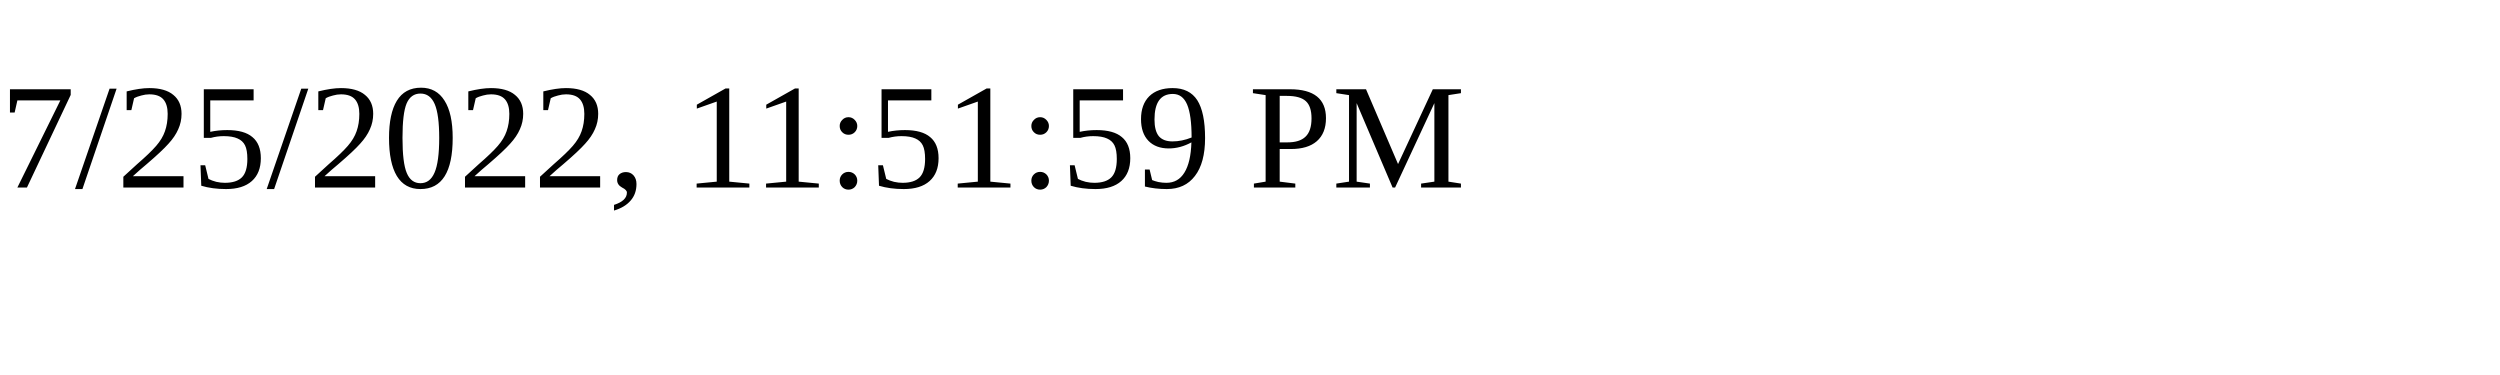
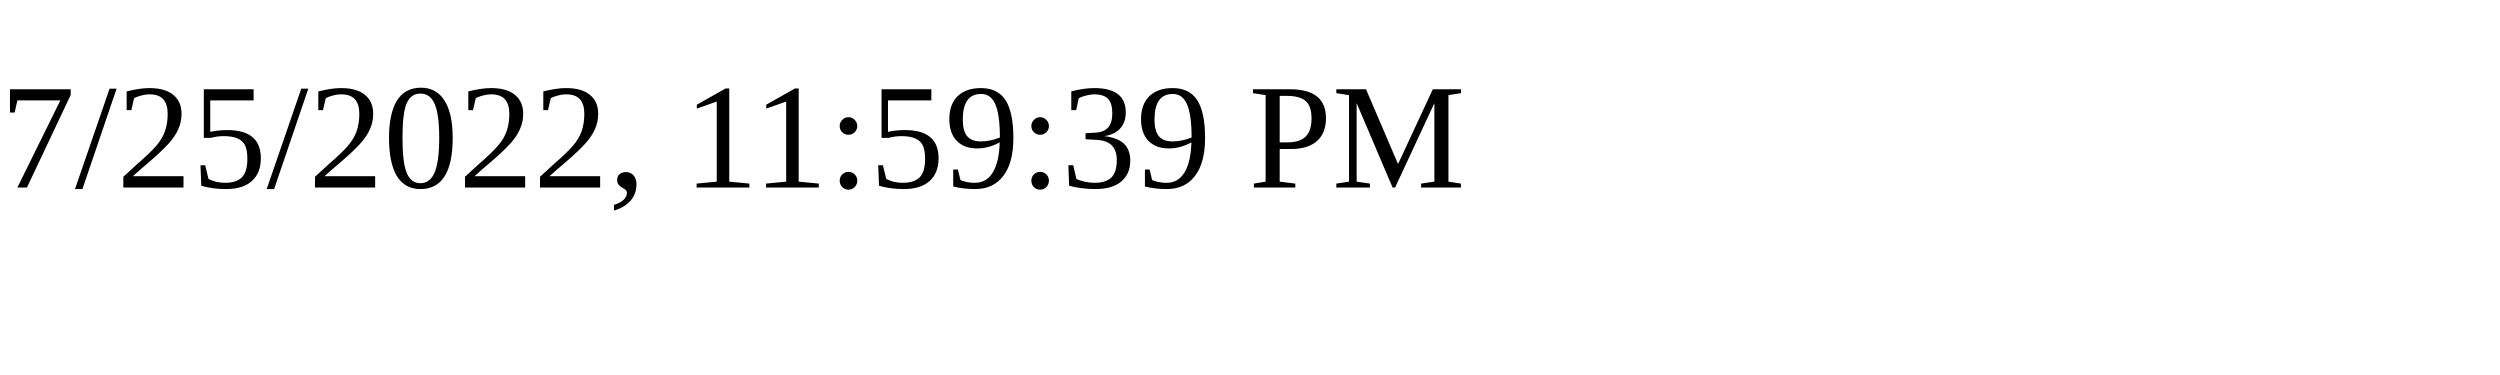
<svg xmlns="http://www.w3.org/2000/svg" height="30" width="200">
-   <text x="0" y="15">7/25/2022, 11:51:59 PM</text>
+   <text x="0" y="15">7/25/2022, 11:59:39 PM</text>
</svg>
